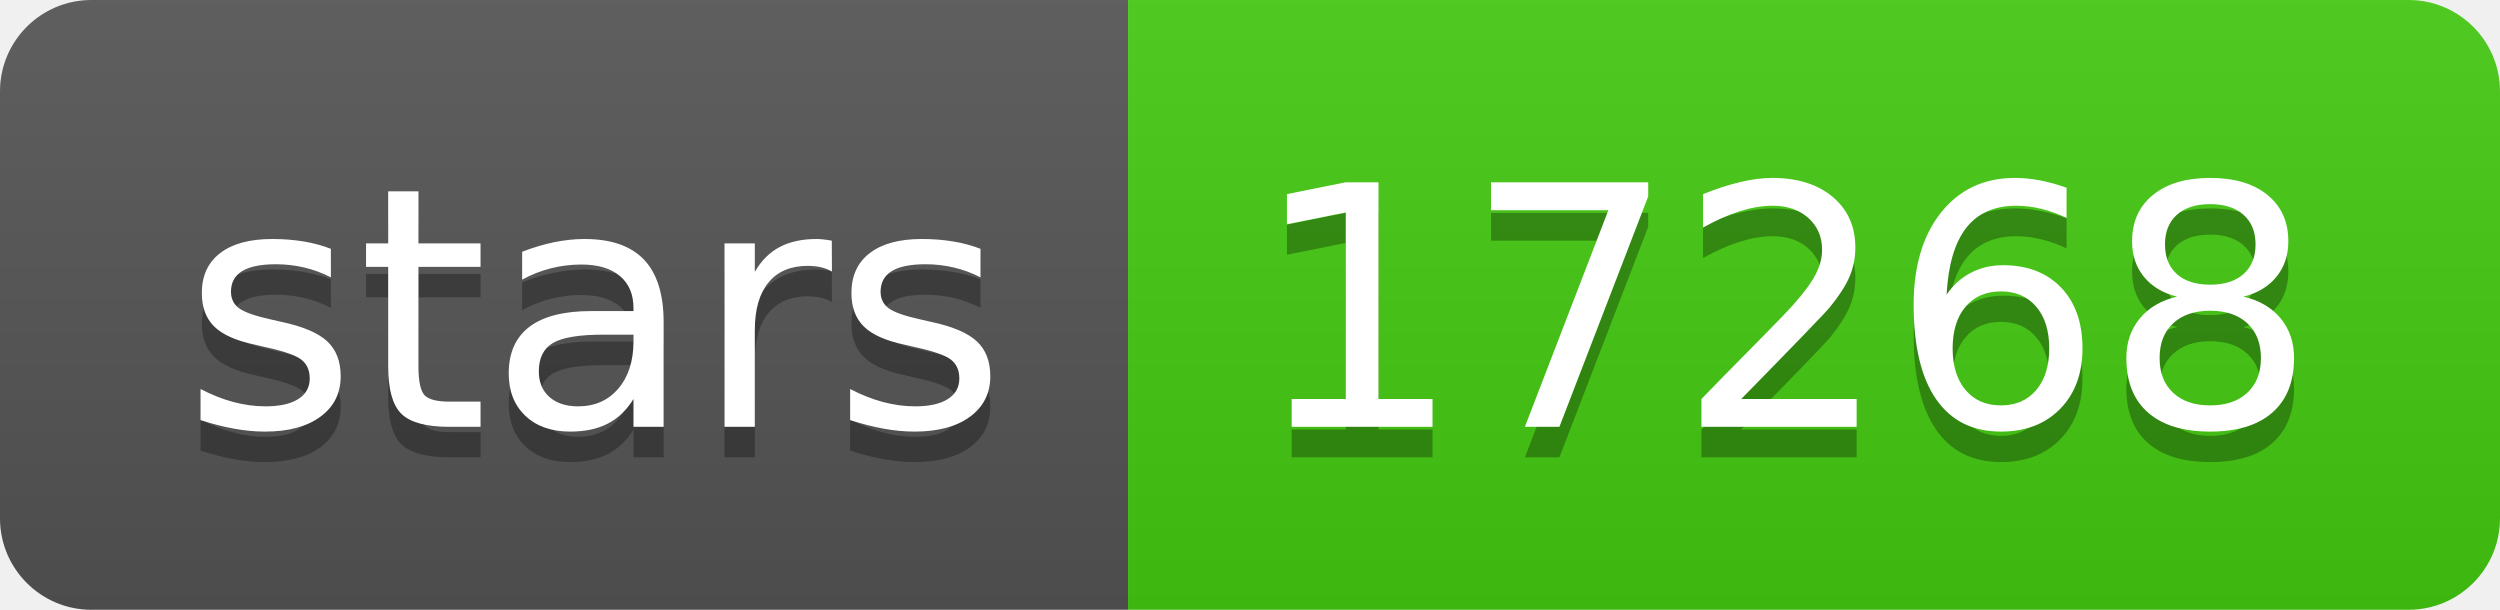
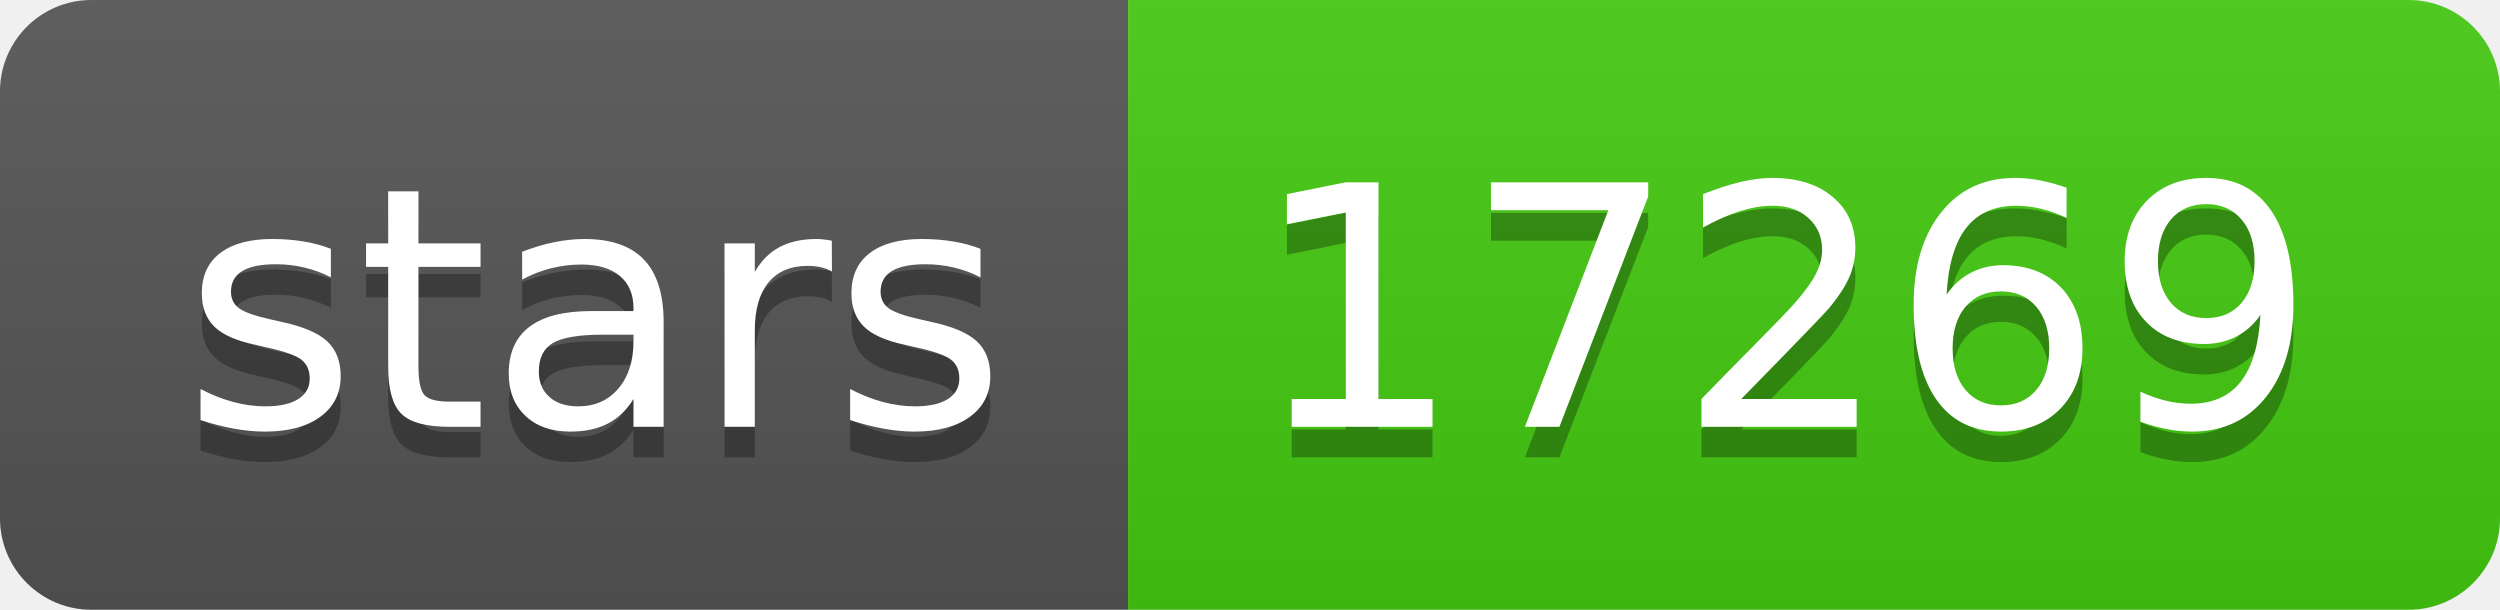
- <svg xmlns="http://www.w3.org/2000/svg" width="82" height="20" role="img" aria-label="stars: 17268">
+ <svg xmlns="http://www.w3.org/2000/svg" width="82" height="20" role="img" aria-label="stars: 17269">
  <linearGradient id="s" x2="0" y2="100%">
    <stop offset="0" stop-color="#bbb" stop-opacity=".1" />
    <stop offset="1" stop-opacity=".1" />
  </linearGradient>
  <clipPath id="r">
    <rect width="82" height="20" rx="3" fill="#fff" />
  </clipPath>
  <g clip-path="url(#r)">
    <rect width="37" height="20" fill="#555" />
    <rect x="37" width="45" height="20" fill="#4c1" />
    <rect width="82" height="20" fill="url(#s)" />
  </g>
  <g fill="#fff" text-anchor="middle" font-family="Verdana,Geneva,DejaVu Sans,sans-serif" text-rendering="geometricPrecision" font-size="110">
    <text aria-hidden="true" x="195" y="150" fill="#010101" fill-opacity=".3" transform="scale(.1)" textLength="270">stars</text>
    <text x="195" y="140" transform="scale(.1)" fill="#fff" textLength="270">stars</text>
-     <text aria-hidden="true" x="585" y="150" fill="#010101" fill-opacity=".3" transform="scale(.1)" textLength="350">17268</text>
-     <text x="585" y="140" transform="scale(.1)" fill="#fff" textLength="350">17268</text>
+     <text aria-hidden="true" x="585" y="150" fill="#010101" fill-opacity=".3" transform="scale(.1)" textLength="350">17269</text>
+     <text x="585" y="140" transform="scale(.1)" fill="#fff" textLength="350">17269</text>
  </g>
</svg>
